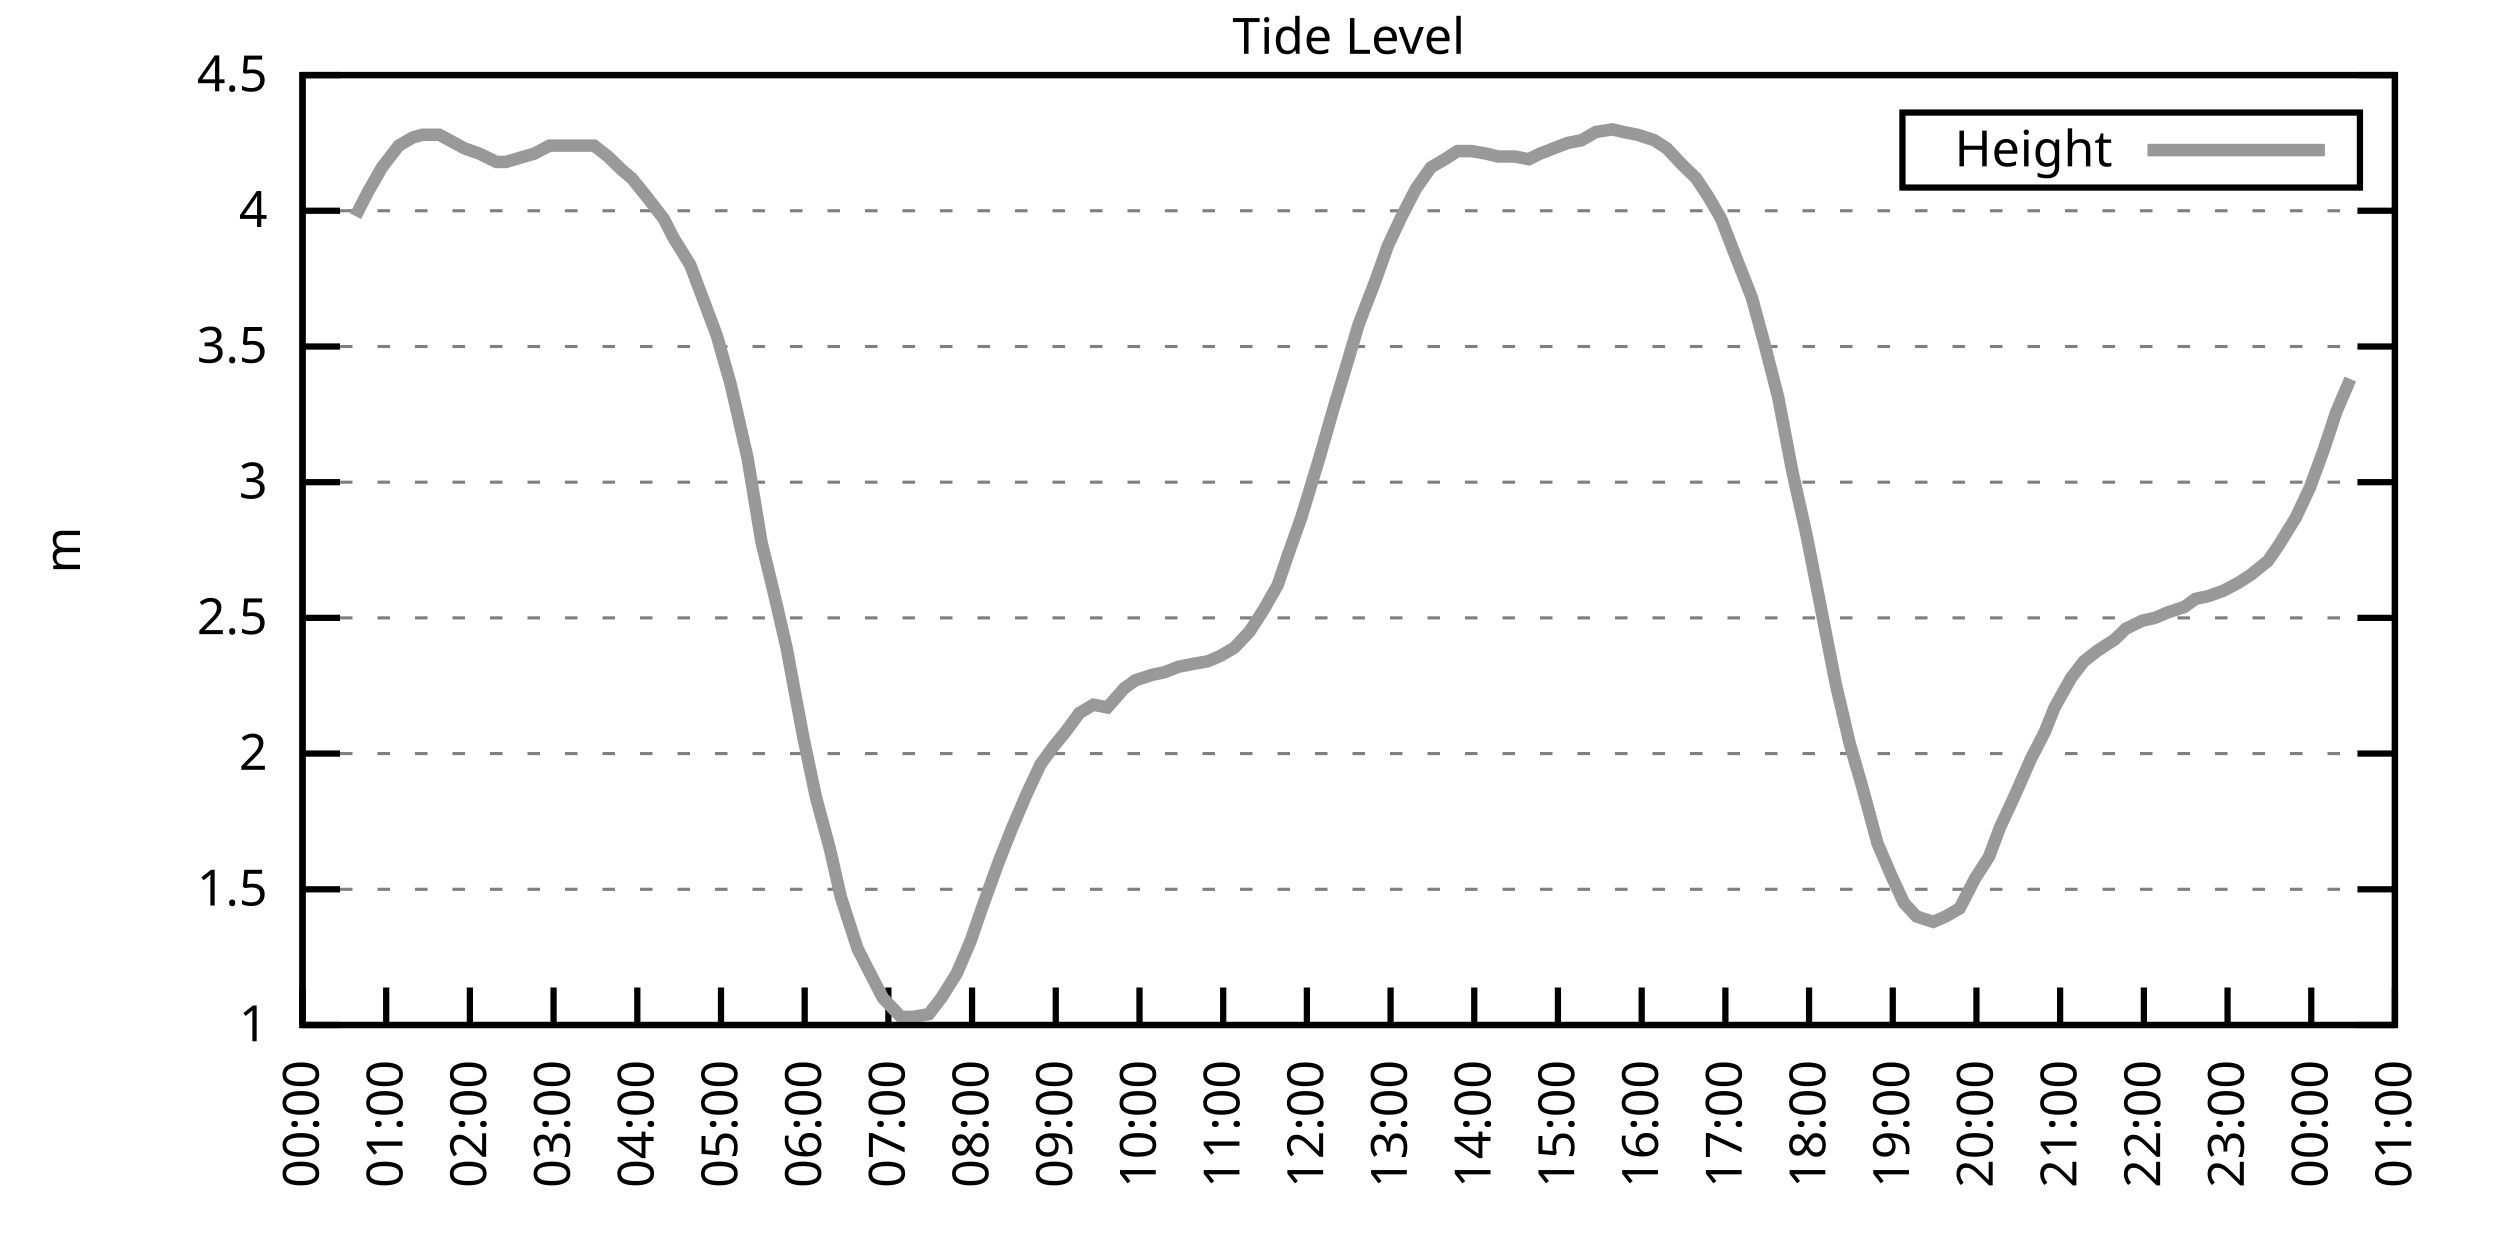
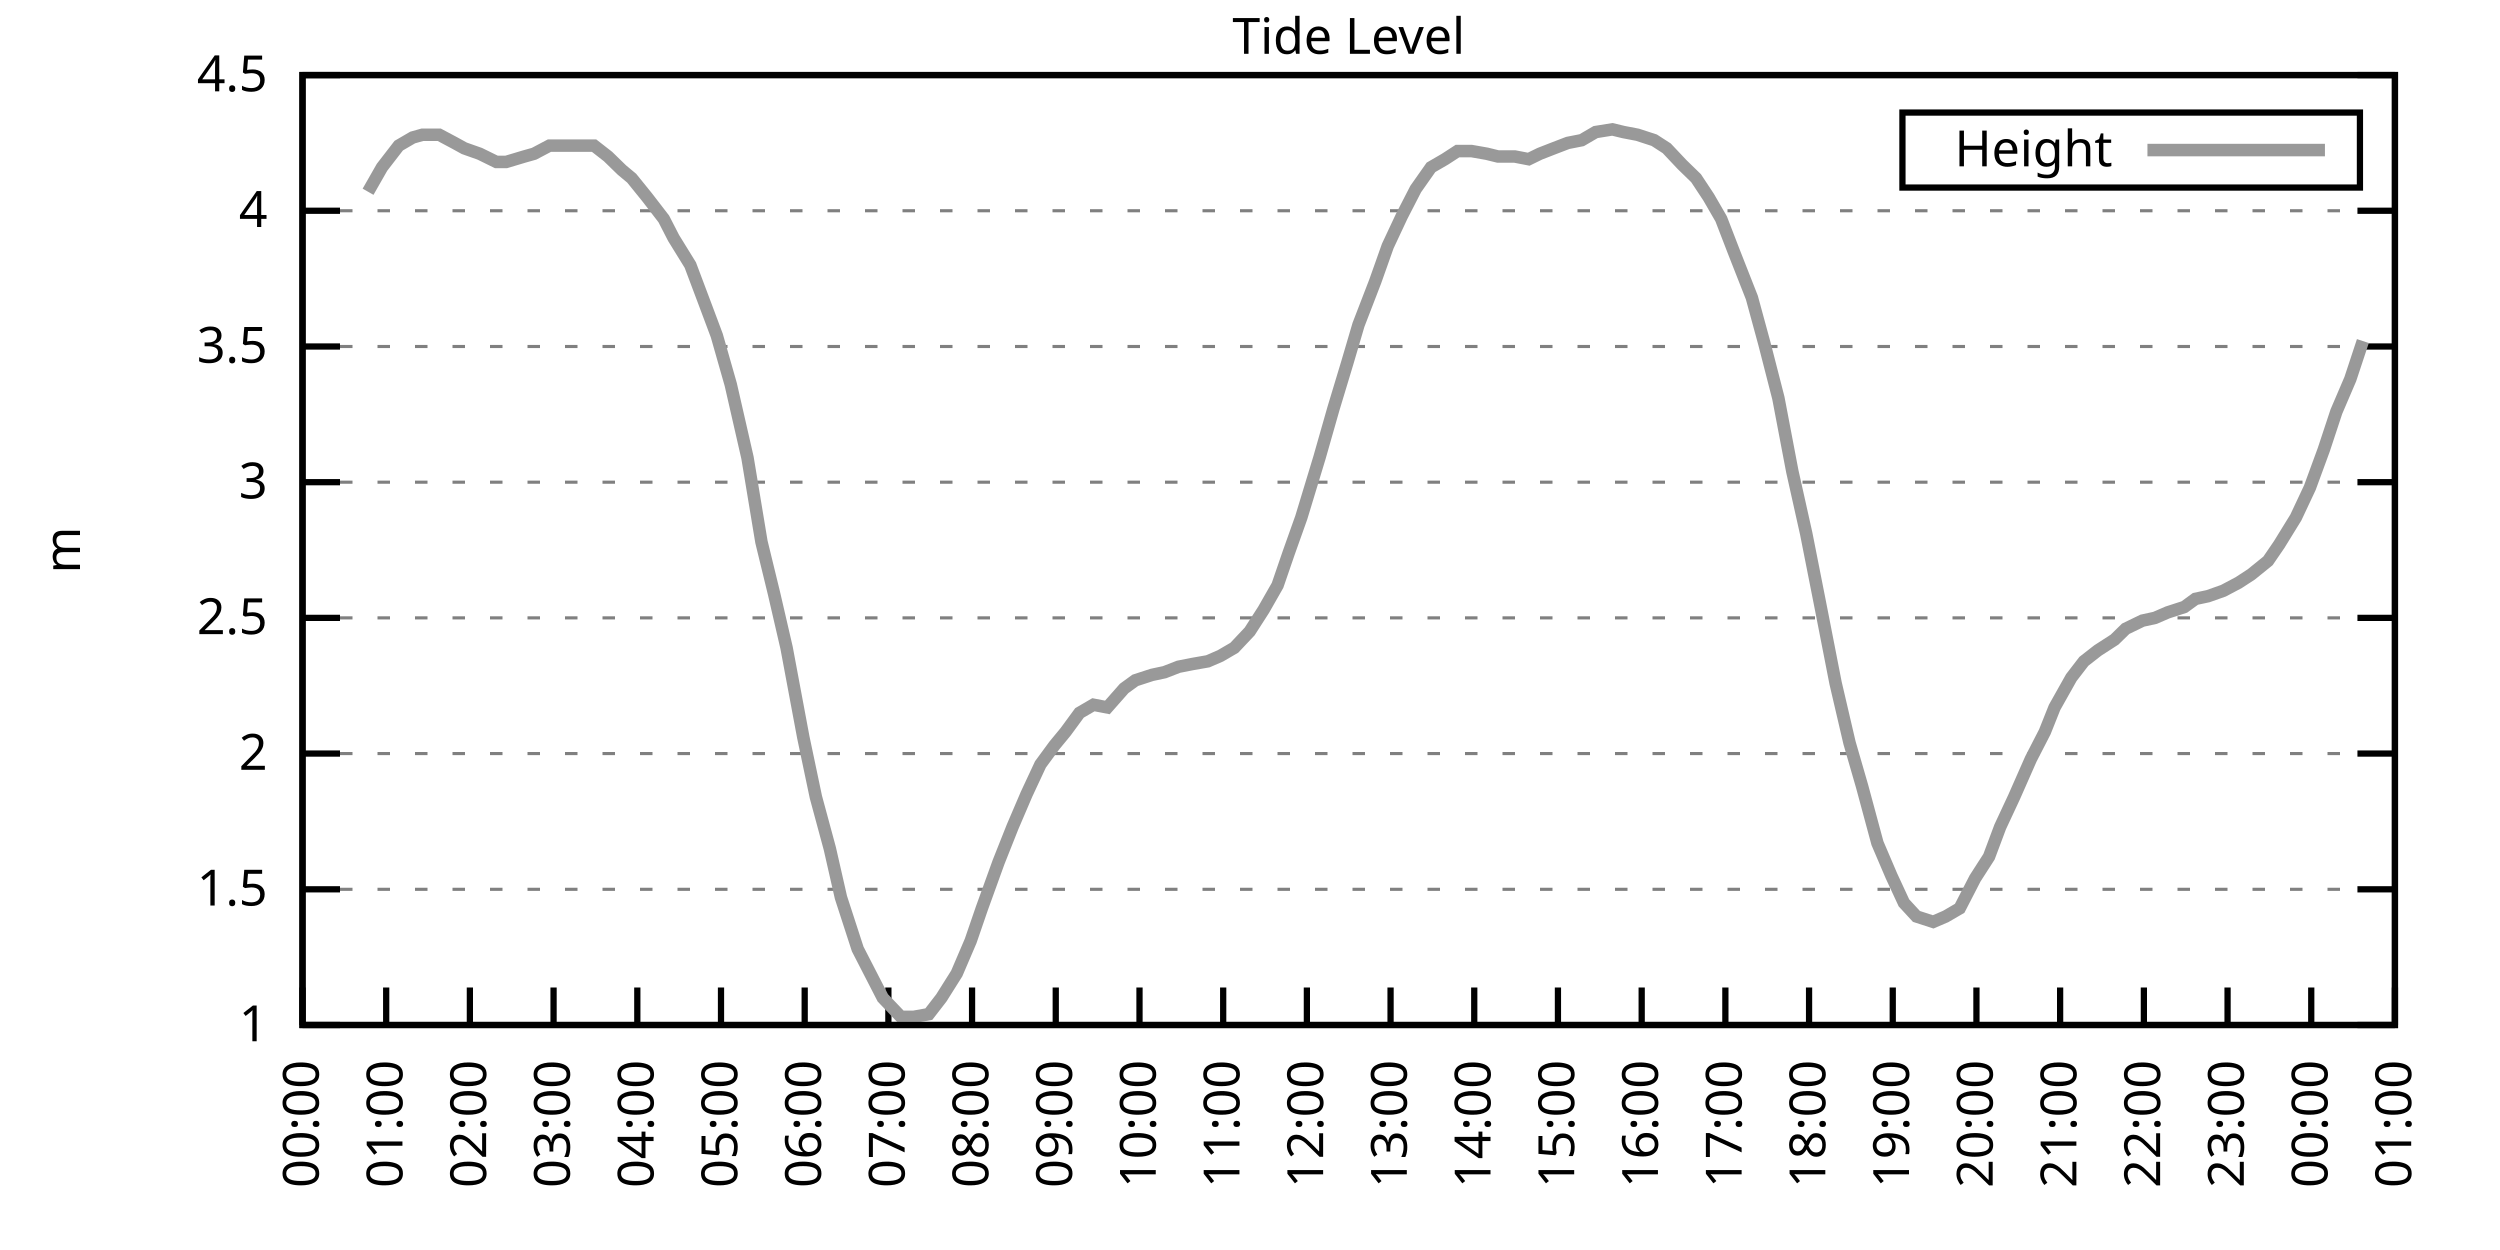
<svg xmlns="http://www.w3.org/2000/svg" xmlns:xlink="http://www.w3.org/1999/xlink" width="400" height="200" viewBox="0 0 400 200">
  <g id="gnuplot_canvas">
    <rect x="0" y="0" width="400" height="200" fill="none" />
    <defs>
      <circle id="gpDot" r="0.5" stroke-width="0.5" stroke="currentColor" />
      <path id="gpPt0" stroke-width="0.333" stroke="currentColor" d="M-1,0 h2 M0,-1 v2" />
      <path id="gpPt1" stroke-width="0.333" stroke="currentColor" d="M-1,-1 L1,1 M1,-1 L-1,1" />
      <path id="gpPt2" stroke-width="0.333" stroke="currentColor" d="M-1,0 L1,0 M0,-1 L0,1 M-1,-1 L1,1 M-1,1 L1,-1" />
      <rect id="gpPt3" stroke-width="0.333" stroke="currentColor" x="-1" y="-1" width="2" height="2" />
      <rect id="gpPt4" stroke-width="0.333" stroke="currentColor" fill="currentColor" x="-1" y="-1" width="2" height="2" />
      <circle id="gpPt5" stroke-width="0.333" stroke="currentColor" cx="0" cy="0" r="1" />
      <use xlink:href="#gpPt5" id="gpPt6" fill="currentColor" stroke="none" />
      <path id="gpPt7" stroke-width="0.333" stroke="currentColor" d="M0,-1.33 L-1.33,0.67 L1.33,0.67 z" />
      <use xlink:href="#gpPt7" id="gpPt8" fill="currentColor" stroke="none" />
      <use xlink:href="#gpPt7" id="gpPt9" stroke="currentColor" transform="rotate(180)" />
      <use xlink:href="#gpPt9" id="gpPt10" fill="currentColor" stroke="none" />
      <use xlink:href="#gpPt3" id="gpPt11" stroke="currentColor" transform="rotate(45)" />
      <use xlink:href="#gpPt11" id="gpPt12" fill="currentColor" stroke="none" />
      <path id="gpPt13" stroke-width="0.333" stroke="currentColor" d="M0,1.330 L1.265,0.411 L0.782,-1.067 L-0.782,-1.076 L-1.265,0.411 z" />
      <use xlink:href="#gpPt13" id="gpPt14" fill="currentColor" stroke="none" />
      <filter id="textbox" filterUnits="objectBoundingBox" x="0" y="0" height="1" width="1">
        <feFlood flood-color="white" flood-opacity="1" result="bgnd" />
        <feComposite in="SourceGraphic" in2="bgnd" operator="atop" />
      </filter>
      <filter id="greybox" filterUnits="objectBoundingBox" x="0" y="0" height="1" width="1">
        <feFlood flood-color="lightgrey" flood-opacity="1" result="grey" />
        <feComposite in="SourceGraphic" in2="grey" operator="atop" />
      </filter>
    </defs>
    <g fill="none" color="white" stroke="currentColor" stroke-width="1.00" stroke-linecap="butt" stroke-linejoin="miter">
</g>
    <g fill="none" color="black" stroke="currentColor" stroke-width="1.00" stroke-linecap="butt" stroke-linejoin="miter">
      <g stroke="none" shape-rendering="crispEdges">
        <polygon fill="rgb(255, 255, 255)" points="48.40,164.00 383.18,164.00 383.18,12.02 48.40,12.02 " />
      </g>
    </g>
    <g fill="none" color="black" stroke="currentColor" stroke-width="1.00" stroke-linecap="butt" stroke-linejoin="miter">
</g>
    <g fill="none" color="black" stroke="black" stroke-width="0.50" stroke-linecap="butt" stroke-linejoin="miter">
</g>
    <g fill="none" color="gray" stroke="currentColor" stroke-width="0.50" stroke-linecap="butt" stroke-linejoin="miter">
      <path stroke="gray" stroke-dasharray="2,4" class="gridline" d="M48.40,164.00 L383.19,164.00  " />
    </g>
    <g fill="none" color="gray" stroke="gray" stroke-width="1.00" stroke-linecap="butt" stroke-linejoin="miter">
</g>
    <g fill="none" color="black" stroke="currentColor" stroke-width="1.00" stroke-linecap="butt" stroke-linejoin="miter">
      <path stroke="black" d="M48.40,164.00 L54.40,164.00 M383.19,164.00 L377.19,164.00  " />
      <g transform="translate(42.80,166.60)" stroke="none" fill="black" font-family="Sans" font-size="8.00" text-anchor="end">
        <text>
          <tspan font-family="Sans"> 1</tspan>
        </text>
      </g>
    </g>
    <g fill="none" color="black" stroke="currentColor" stroke-width="1.00" stroke-linecap="butt" stroke-linejoin="miter">
</g>
    <g fill="none" color="black" stroke="black" stroke-width="0.50" stroke-linecap="butt" stroke-linejoin="miter">
</g>
    <g fill="none" color="gray" stroke="currentColor" stroke-width="0.50" stroke-linecap="butt" stroke-linejoin="miter">
      <path stroke="gray" stroke-dasharray="2,4" class="gridline" d="M48.40,142.29 L383.19,142.29  " />
    </g>
    <g fill="none" color="gray" stroke="gray" stroke-width="1.00" stroke-linecap="butt" stroke-linejoin="miter">
</g>
    <g fill="none" color="black" stroke="currentColor" stroke-width="1.00" stroke-linecap="butt" stroke-linejoin="miter">
      <path stroke="black" d="M48.40,142.29 L54.40,142.29 M383.19,142.29 L377.19,142.29  " />
      <g transform="translate(42.80,144.89)" stroke="none" fill="black" font-family="Sans" font-size="8.00" text-anchor="end">
        <text>
          <tspan font-family="Sans"> 1.5</tspan>
        </text>
      </g>
    </g>
    <g fill="none" color="black" stroke="currentColor" stroke-width="1.00" stroke-linecap="butt" stroke-linejoin="miter">
</g>
    <g fill="none" color="black" stroke="black" stroke-width="0.50" stroke-linecap="butt" stroke-linejoin="miter">
</g>
    <g fill="none" color="gray" stroke="currentColor" stroke-width="0.50" stroke-linecap="butt" stroke-linejoin="miter">
      <path stroke="gray" stroke-dasharray="2,4" class="gridline" d="M48.40,120.57 L383.19,120.57  " />
    </g>
    <g fill="none" color="gray" stroke="gray" stroke-width="1.00" stroke-linecap="butt" stroke-linejoin="miter">
</g>
    <g fill="none" color="black" stroke="currentColor" stroke-width="1.00" stroke-linecap="butt" stroke-linejoin="miter">
      <path stroke="black" d="M48.40,120.57 L54.40,120.57 M383.19,120.57 L377.19,120.57  " />
      <g transform="translate(42.80,123.17)" stroke="none" fill="black" font-family="Sans" font-size="8.00" text-anchor="end">
        <text>
          <tspan font-family="Sans"> 2</tspan>
        </text>
      </g>
    </g>
    <g fill="none" color="black" stroke="currentColor" stroke-width="1.00" stroke-linecap="butt" stroke-linejoin="miter">
</g>
    <g fill="none" color="black" stroke="black" stroke-width="0.50" stroke-linecap="butt" stroke-linejoin="miter">
</g>
    <g fill="none" color="gray" stroke="currentColor" stroke-width="0.50" stroke-linecap="butt" stroke-linejoin="miter">
      <path stroke="gray" stroke-dasharray="2,4" class="gridline" d="M48.40,98.86 L383.19,98.86  " />
    </g>
    <g fill="none" color="gray" stroke="gray" stroke-width="1.00" stroke-linecap="butt" stroke-linejoin="miter">
</g>
    <g fill="none" color="black" stroke="currentColor" stroke-width="1.00" stroke-linecap="butt" stroke-linejoin="miter">
      <path stroke="black" d="M48.40,98.86 L54.40,98.86 M383.19,98.86 L377.19,98.86  " />
      <g transform="translate(42.80,101.46)" stroke="none" fill="black" font-family="Sans" font-size="8.00" text-anchor="end">
        <text>
          <tspan font-family="Sans"> 2.5</tspan>
        </text>
      </g>
    </g>
    <g fill="none" color="black" stroke="currentColor" stroke-width="1.00" stroke-linecap="butt" stroke-linejoin="miter">
</g>
    <g fill="none" color="black" stroke="black" stroke-width="0.50" stroke-linecap="butt" stroke-linejoin="miter">
</g>
    <g fill="none" color="gray" stroke="currentColor" stroke-width="0.50" stroke-linecap="butt" stroke-linejoin="miter">
      <path stroke="gray" stroke-dasharray="2,4" class="gridline" d="M48.40,77.15 L383.19,77.15  " />
    </g>
    <g fill="none" color="gray" stroke="gray" stroke-width="1.00" stroke-linecap="butt" stroke-linejoin="miter">
</g>
    <g fill="none" color="black" stroke="currentColor" stroke-width="1.00" stroke-linecap="butt" stroke-linejoin="miter">
      <path stroke="black" d="M48.40,77.15 L54.40,77.15 M383.19,77.15 L377.19,77.15  " />
      <g transform="translate(42.80,79.75)" stroke="none" fill="black" font-family="Sans" font-size="8.00" text-anchor="end">
        <text>
          <tspan font-family="Sans"> 3</tspan>
        </text>
      </g>
    </g>
    <g fill="none" color="black" stroke="currentColor" stroke-width="1.00" stroke-linecap="butt" stroke-linejoin="miter">
</g>
    <g fill="none" color="black" stroke="black" stroke-width="0.50" stroke-linecap="butt" stroke-linejoin="miter">
</g>
    <g fill="none" color="gray" stroke="currentColor" stroke-width="0.50" stroke-linecap="butt" stroke-linejoin="miter">
      <path stroke="gray" stroke-dasharray="2,4" class="gridline" d="M48.40,55.44 L383.19,55.44  " />
    </g>
    <g fill="none" color="gray" stroke="gray" stroke-width="1.00" stroke-linecap="butt" stroke-linejoin="miter">
</g>
    <g fill="none" color="black" stroke="currentColor" stroke-width="1.00" stroke-linecap="butt" stroke-linejoin="miter">
      <path stroke="black" d="M48.40,55.44 L54.40,55.44 M383.19,55.44 L377.19,55.44  " />
      <g transform="translate(42.80,58.04)" stroke="none" fill="black" font-family="Sans" font-size="8.00" text-anchor="end">
        <text>
          <tspan font-family="Sans"> 3.5</tspan>
        </text>
      </g>
    </g>
    <g fill="none" color="black" stroke="currentColor" stroke-width="1.00" stroke-linecap="butt" stroke-linejoin="miter">
</g>
    <g fill="none" color="black" stroke="black" stroke-width="0.50" stroke-linecap="butt" stroke-linejoin="miter">
</g>
    <g fill="none" color="gray" stroke="currentColor" stroke-width="0.50" stroke-linecap="butt" stroke-linejoin="miter">
      <path stroke="gray" stroke-dasharray="2,4" class="gridline" d="M48.40,33.72 L383.19,33.72  " />
    </g>
    <g fill="none" color="gray" stroke="gray" stroke-width="1.00" stroke-linecap="butt" stroke-linejoin="miter">
</g>
    <g fill="none" color="black" stroke="currentColor" stroke-width="1.00" stroke-linecap="butt" stroke-linejoin="miter">
      <path stroke="black" d="M48.40,33.72 L54.40,33.72 M383.19,33.72 L377.19,33.72  " />
      <g transform="translate(42.80,36.32)" stroke="none" fill="black" font-family="Sans" font-size="8.00" text-anchor="end">
        <text>
          <tspan font-family="Sans"> 4</tspan>
        </text>
      </g>
    </g>
    <g fill="none" color="black" stroke="currentColor" stroke-width="1.00" stroke-linecap="butt" stroke-linejoin="miter">
</g>
    <g fill="none" color="black" stroke="black" stroke-width="0.50" stroke-linecap="butt" stroke-linejoin="miter">
</g>
    <g fill="none" color="gray" stroke="currentColor" stroke-width="0.50" stroke-linecap="butt" stroke-linejoin="miter">
      <path stroke="gray" stroke-dasharray="2,4" class="gridline" d="M48.40,12.01 L383.19,12.01  " />
    </g>
    <g fill="none" color="gray" stroke="gray" stroke-width="1.00" stroke-linecap="butt" stroke-linejoin="miter">
</g>
    <g fill="none" color="black" stroke="currentColor" stroke-width="1.00" stroke-linecap="butt" stroke-linejoin="miter">
      <path stroke="black" d="M48.40,12.01 L54.40,12.01 M383.19,12.01 L377.19,12.01  " />
      <g transform="translate(42.80,14.61)" stroke="none" fill="black" font-family="Sans" font-size="8.00" text-anchor="end">
        <text>
          <tspan font-family="Sans"> 4.5</tspan>
        </text>
      </g>
    </g>
    <g fill="none" color="black" stroke="currentColor" stroke-width="1.00" stroke-linecap="butt" stroke-linejoin="miter">
      <path stroke="black" d="M48.40,164.00 L48.40,158.00  " />
      <g transform="translate(51.00,169.60) rotate(270.00)" stroke="none" fill="black" font-family="Sans" font-size="8.00" text-anchor="end">
        <text>
          <tspan font-family="Sans">00:00</tspan>
        </text>
      </g>
    </g>
    <g fill="none" color="black" stroke="currentColor" stroke-width="1.00" stroke-linecap="butt" stroke-linejoin="miter">
      <path stroke="black" d="M61.79,164.00 L61.79,158.00  " />
      <g transform="translate(64.39,169.60) rotate(270.00)" stroke="none" fill="black" font-family="Sans" font-size="8.00" text-anchor="end">
        <text>
          <tspan font-family="Sans">01:00</tspan>
        </text>
      </g>
    </g>
    <g fill="none" color="black" stroke="currentColor" stroke-width="1.00" stroke-linecap="butt" stroke-linejoin="miter">
      <path stroke="black" d="M75.18,164.00 L75.18,158.00  " />
      <g transform="translate(77.78,169.60) rotate(270.00)" stroke="none" fill="black" font-family="Sans" font-size="8.00" text-anchor="end">
        <text>
          <tspan font-family="Sans">02:00</tspan>
        </text>
      </g>
    </g>
    <g fill="none" color="black" stroke="currentColor" stroke-width="1.00" stroke-linecap="butt" stroke-linejoin="miter">
      <path stroke="black" d="M88.57,164.00 L88.57,158.00  " />
      <g transform="translate(91.17,169.60) rotate(270.00)" stroke="none" fill="black" font-family="Sans" font-size="8.00" text-anchor="end">
        <text>
          <tspan font-family="Sans">03:00</tspan>
        </text>
      </g>
    </g>
    <g fill="none" color="black" stroke="currentColor" stroke-width="1.00" stroke-linecap="butt" stroke-linejoin="miter">
      <path stroke="black" d="M101.97,164.00 L101.97,158.00  " />
      <g transform="translate(104.57,169.60) rotate(270.00)" stroke="none" fill="black" font-family="Sans" font-size="8.00" text-anchor="end">
        <text>
          <tspan font-family="Sans">04:00</tspan>
        </text>
      </g>
    </g>
    <g fill="none" color="black" stroke="currentColor" stroke-width="1.00" stroke-linecap="butt" stroke-linejoin="miter">
      <path stroke="black" d="M115.36,164.00 L115.36,158.00  " />
      <g transform="translate(117.96,169.60) rotate(270.00)" stroke="none" fill="black" font-family="Sans" font-size="8.00" text-anchor="end">
        <text>
          <tspan font-family="Sans">05:00</tspan>
        </text>
      </g>
    </g>
    <g fill="none" color="black" stroke="currentColor" stroke-width="1.00" stroke-linecap="butt" stroke-linejoin="miter">
      <path stroke="black" d="M128.75,164.00 L128.75,158.00  " />
      <g transform="translate(131.35,169.60) rotate(270.00)" stroke="none" fill="black" font-family="Sans" font-size="8.00" text-anchor="end">
        <text>
          <tspan font-family="Sans">06:00</tspan>
        </text>
      </g>
    </g>
    <g fill="none" color="black" stroke="currentColor" stroke-width="1.00" stroke-linecap="butt" stroke-linejoin="miter">
      <path stroke="black" d="M142.14,164.00 L142.14,158.00  " />
      <g transform="translate(144.74,169.60) rotate(270.00)" stroke="none" fill="black" font-family="Sans" font-size="8.00" text-anchor="end">
        <text>
          <tspan font-family="Sans">07:00</tspan>
        </text>
      </g>
    </g>
    <g fill="none" color="black" stroke="currentColor" stroke-width="1.00" stroke-linecap="butt" stroke-linejoin="miter">
      <path stroke="black" d="M155.53,164.00 L155.53,158.00  " />
      <g transform="translate(158.13,169.60) rotate(270.00)" stroke="none" fill="black" font-family="Sans" font-size="8.00" text-anchor="end">
        <text>
          <tspan font-family="Sans">08:00</tspan>
        </text>
      </g>
    </g>
    <g fill="none" color="black" stroke="currentColor" stroke-width="1.00" stroke-linecap="butt" stroke-linejoin="miter">
      <path stroke="black" d="M168.92,164.00 L168.92,158.00  " />
      <g transform="translate(171.52,169.60) rotate(270.00)" stroke="none" fill="black" font-family="Sans" font-size="8.00" text-anchor="end">
        <text>
          <tspan font-family="Sans">09:00</tspan>
        </text>
      </g>
    </g>
    <g fill="none" color="black" stroke="currentColor" stroke-width="1.00" stroke-linecap="butt" stroke-linejoin="miter">
      <path stroke="black" d="M182.32,164.00 L182.32,158.00  " />
      <g transform="translate(184.92,169.60) rotate(270.00)" stroke="none" fill="black" font-family="Sans" font-size="8.00" text-anchor="end">
        <text>
          <tspan font-family="Sans">10:00</tspan>
        </text>
      </g>
    </g>
    <g fill="none" color="black" stroke="currentColor" stroke-width="1.00" stroke-linecap="butt" stroke-linejoin="miter">
      <path stroke="black" d="M195.71,164.00 L195.71,158.00  " />
      <g transform="translate(198.31,169.60) rotate(270.00)" stroke="none" fill="black" font-family="Sans" font-size="8.00" text-anchor="end">
        <text>
          <tspan font-family="Sans">11:00</tspan>
        </text>
      </g>
    </g>
    <g fill="none" color="black" stroke="currentColor" stroke-width="1.00" stroke-linecap="butt" stroke-linejoin="miter">
      <path stroke="black" d="M209.10,164.00 L209.10,158.00  " />
      <g transform="translate(211.70,169.60) rotate(270.00)" stroke="none" fill="black" font-family="Sans" font-size="8.00" text-anchor="end">
        <text>
          <tspan font-family="Sans">12:00</tspan>
        </text>
      </g>
    </g>
    <g fill="none" color="black" stroke="currentColor" stroke-width="1.00" stroke-linecap="butt" stroke-linejoin="miter">
      <path stroke="black" d="M222.49,164.00 L222.49,158.00  " />
      <g transform="translate(225.09,169.60) rotate(270.00)" stroke="none" fill="black" font-family="Sans" font-size="8.00" text-anchor="end">
        <text>
          <tspan font-family="Sans">13:00</tspan>
        </text>
      </g>
    </g>
    <g fill="none" color="black" stroke="currentColor" stroke-width="1.00" stroke-linecap="butt" stroke-linejoin="miter">
      <path stroke="black" d="M235.88,164.00 L235.88,158.00  " />
      <g transform="translate(238.48,169.60) rotate(270.00)" stroke="none" fill="black" font-family="Sans" font-size="8.00" text-anchor="end">
        <text>
          <tspan font-family="Sans">14:00</tspan>
        </text>
      </g>
    </g>
    <g fill="none" color="black" stroke="currentColor" stroke-width="1.00" stroke-linecap="butt" stroke-linejoin="miter">
      <path stroke="black" d="M249.27,164.00 L249.27,158.00  " />
      <g transform="translate(251.87,169.60) rotate(270.00)" stroke="none" fill="black" font-family="Sans" font-size="8.00" text-anchor="end">
        <text>
          <tspan font-family="Sans">15:00</tspan>
        </text>
      </g>
    </g>
    <g fill="none" color="black" stroke="currentColor" stroke-width="1.00" stroke-linecap="butt" stroke-linejoin="miter">
      <path stroke="black" d="M262.67,164.00 L262.67,158.00  " />
      <g transform="translate(265.27,169.60) rotate(270.00)" stroke="none" fill="black" font-family="Sans" font-size="8.00" text-anchor="end">
        <text>
          <tspan font-family="Sans">16:00</tspan>
        </text>
      </g>
    </g>
    <g fill="none" color="black" stroke="currentColor" stroke-width="1.00" stroke-linecap="butt" stroke-linejoin="miter">
      <path stroke="black" d="M276.06,164.00 L276.06,158.00  " />
      <g transform="translate(278.66,169.60) rotate(270.00)" stroke="none" fill="black" font-family="Sans" font-size="8.00" text-anchor="end">
        <text>
          <tspan font-family="Sans">17:00</tspan>
        </text>
      </g>
    </g>
    <g fill="none" color="black" stroke="currentColor" stroke-width="1.00" stroke-linecap="butt" stroke-linejoin="miter">
      <path stroke="black" d="M289.45,164.00 L289.45,158.00  " />
      <g transform="translate(292.05,169.60) rotate(270.00)" stroke="none" fill="black" font-family="Sans" font-size="8.00" text-anchor="end">
        <text>
          <tspan font-family="Sans">18:00</tspan>
        </text>
      </g>
    </g>
    <g fill="none" color="black" stroke="currentColor" stroke-width="1.00" stroke-linecap="butt" stroke-linejoin="miter">
      <path stroke="black" d="M302.84,164.00 L302.84,158.00  " />
      <g transform="translate(305.44,169.60) rotate(270.00)" stroke="none" fill="black" font-family="Sans" font-size="8.00" text-anchor="end">
        <text>
          <tspan font-family="Sans">19:00</tspan>
        </text>
      </g>
    </g>
    <g fill="none" color="black" stroke="currentColor" stroke-width="1.00" stroke-linecap="butt" stroke-linejoin="miter">
      <path stroke="black" d="M316.23,164.00 L316.23,158.00  " />
      <g transform="translate(318.83,169.60) rotate(270.00)" stroke="none" fill="black" font-family="Sans" font-size="8.00" text-anchor="end">
        <text>
          <tspan font-family="Sans">20:00</tspan>
        </text>
      </g>
    </g>
    <g fill="none" color="black" stroke="currentColor" stroke-width="1.00" stroke-linecap="butt" stroke-linejoin="miter">
      <path stroke="black" d="M329.62,164.00 L329.62,158.00  " />
      <g transform="translate(332.22,169.60) rotate(270.00)" stroke="none" fill="black" font-family="Sans" font-size="8.00" text-anchor="end">
        <text>
          <tspan font-family="Sans">21:00</tspan>
        </text>
      </g>
    </g>
    <g fill="none" color="black" stroke="currentColor" stroke-width="1.00" stroke-linecap="butt" stroke-linejoin="miter">
      <path stroke="black" d="M343.02,164.00 L343.02,158.00  " />
      <g transform="translate(345.62,169.60) rotate(270.00)" stroke="none" fill="black" font-family="Sans" font-size="8.00" text-anchor="end">
        <text>
          <tspan font-family="Sans">22:00</tspan>
        </text>
      </g>
    </g>
    <g fill="none" color="black" stroke="currentColor" stroke-width="1.00" stroke-linecap="butt" stroke-linejoin="miter">
      <path stroke="black" d="M356.41,164.00 L356.41,158.00  " />
      <g transform="translate(359.01,169.60) rotate(270.00)" stroke="none" fill="black" font-family="Sans" font-size="8.00" text-anchor="end">
        <text>
          <tspan font-family="Sans">23:00</tspan>
        </text>
      </g>
    </g>
    <g fill="none" color="black" stroke="currentColor" stroke-width="1.00" stroke-linecap="butt" stroke-linejoin="miter">
      <path stroke="black" d="M369.80,164.00 L369.80,158.00  " />
      <g transform="translate(372.40,169.60) rotate(270.00)" stroke="none" fill="black" font-family="Sans" font-size="8.00" text-anchor="end">
        <text>
          <tspan font-family="Sans">00:00</tspan>
        </text>
      </g>
    </g>
    <g fill="none" color="black" stroke="currentColor" stroke-width="1.00" stroke-linecap="butt" stroke-linejoin="miter">
      <path stroke="black" d="M383.19,164.00 L383.19,158.00  " />
      <g transform="translate(385.79,169.60) rotate(270.00)" stroke="none" fill="black" font-family="Sans" font-size="8.00" text-anchor="end">
        <text>
          <tspan font-family="Sans">01:00</tspan>
        </text>
      </g>
    </g>
    <g fill="none" color="black" stroke="currentColor" stroke-width="1.00" stroke-linecap="butt" stroke-linejoin="miter">
</g>
    <g fill="none" color="black" stroke="currentColor" stroke-width="1.00" stroke-linecap="butt" stroke-linejoin="miter">
      <path stroke="black" d="M48.40,12.01 L48.40,164.00 L383.19,164.00 L383.19,12.01 L48.40,12.01 Z  " />
    </g>
    <g fill="none" color="black" stroke="currentColor" stroke-width="1.00" stroke-linecap="butt" stroke-linejoin="miter">
</g>
    <g fill="none" color="black" stroke="currentColor" stroke-width="1.00" stroke-linecap="butt" stroke-linejoin="miter">
      <path stroke="black" d="M304.39,30.01 L304.39,18.01 L377.59,18.01 L377.59,30.01 L304.39,30.01 Z  " />
    </g>
    <g id="Tide_level_plot_1">
      <g fill="none" color="white" stroke="black" stroke-width="2.00" stroke-linecap="butt" stroke-linejoin="miter">
</g>
      <g fill="none" color="black" stroke="currentColor" stroke-width="2.00" stroke-linecap="butt" stroke-linejoin="miter">
        <g transform="translate(337.99,26.61)" stroke="none" fill="black" font-family="Sans" font-size="8.00" text-anchor="end">
          <text>
            <tspan font-family="Sans">Height</tspan>
          </text>
        </g>
      </g>
      <g fill="none" color="black" stroke="currentColor" stroke-width="2.00" stroke-linecap="butt" stroke-linejoin="miter">
-         <path stroke="rgb(153, 153, 153)" d="M343.59,24.01 L371.99,24.01 M56.88,34.59 L58.89,30.68 L61.12,26.77 L63.80,23.30 L66.03,22.00 L67.59,21.56   L70.27,21.56 L72.73,22.87 L74.29,23.73 L76.75,24.60 L79.42,25.91 L80.99,25.91 L83.89,25.04 L85.45,24.60   L87.91,23.30 L90.58,23.30 L92.15,23.30 L95.05,23.30 L97.28,25.04 L99.51,27.21 L101.07,28.51 L103.53,31.55   L106.21,35.03 L107.77,38.07 L110.45,42.41 L112.90,48.92 L114.69,53.70 L116.92,61.52 L119.60,73.24 L121.83,86.70   L123.84,94.95 L125.85,103.64 L128.53,117.97 L130.54,127.52 L132.77,135.77 L134.55,143.59 L137.23,151.84 L139.24,155.75   L141.25,159.66 L144.15,162.70 L146.16,162.70 L148.61,162.26 L150.62,159.66 L153.08,155.75 L155.31,150.54 L157.10,145.33   L159.77,137.94 L162.01,132.30 L164.24,127.09 L166.47,122.31 L168.70,119.27 L170.49,117.10 L172.72,114.06 L174.95,112.76   L177.18,113.19 L179.86,110.15 L181.65,108.85 L184.32,107.98 L186.33,107.55 L188.57,106.68 L190.80,106.24 L193.25,105.81   L195.26,104.94 L197.49,103.64 L199.95,101.03 L202.18,97.56 L204.41,93.65 L206.20,88.44 L208.21,82.79 L211.11,73.24   L213.34,65.42 L215.57,58.04 L217.36,51.96 L220.04,45.01 L222.04,39.37 L224.28,34.59 L226.51,30.25 L228.96,26.77   L231.20,25.47 L233.20,24.17 L235.44,24.17 L237.89,24.60 L239.68,25.04 L242.36,25.04 L244.59,25.47 L246.37,24.60   L248.60,23.73 L250.84,22.87 L253.07,22.43 L255.30,21.13 L257.98,20.70 L259.76,21.13 L262.00,21.56 L264.67,22.43   L266.68,23.73 L269.14,26.34 L271.37,28.51 L273.38,31.55 L275.39,35.03 L277.40,40.24 L280.30,47.62 L282.31,55.00   L284.54,63.69 L286.77,75.41 L289.00,85.40 L291.23,96.69 L293.69,109.28 L295.92,118.84 L297.93,125.79 L300.39,134.90   L302.62,140.12 L304.63,144.46 L306.63,146.63 L309.31,147.50 L311.32,146.63 L313.55,145.33 L316.01,140.55 L318.24,137.08   L320.03,132.30 L322.26,127.52 L324.94,121.44 L327.17,117.10 L328.73,113.19 L331.41,108.42 L333.42,105.81 L335.65,104.07   L338.33,102.34 L340.11,100.60 L342.79,99.30 L344.80,98.86 L346.81,97.99 L349.49,97.12 L351.27,95.82 L353.28,95.39   L355.74,94.52 L358.19,93.22 L360.20,91.91 L362.88,89.74 L364.66,87.14 L367.34,82.79 L369.58,78.02 L371.81,71.94   L373.82,65.86 L376.05,60.65  " />
+         <path stroke="rgb(153, 153, 153)" d="M343.59,24.01 L371.99,24.01 M58.89,30.68 L61.12,26.77 L63.80,23.30 L66.03,22.00 L67.59,21.56 L70.27,21.56   L72.73,22.87 L74.29,23.73 L76.75,24.60 L79.42,25.91 L80.99,25.91 L83.89,25.04 L85.45,24.60 L87.91,23.30   L90.58,23.30 L92.15,23.30 L95.05,23.30 L97.28,25.04 L99.51,27.21 L101.07,28.51 L103.53,31.55 L106.21,35.03   L107.77,38.07 L110.45,42.41 L112.90,48.92 L114.69,53.70 L116.92,61.52 L119.60,73.24 L121.83,86.70 L123.84,94.95   L125.85,103.64 L128.53,117.97 L130.54,127.52 L132.77,135.77 L134.55,143.59 L137.23,151.84 L139.24,155.75 L141.25,159.66   L144.15,162.70 L146.16,162.70 L148.61,162.26 L150.62,159.66 L153.08,155.75 L155.31,150.54 L157.10,145.33 L159.77,137.94   L162.01,132.30 L164.24,127.09 L166.47,122.31 L168.70,119.27 L170.49,117.10 L172.72,114.06 L174.95,112.76 L177.18,113.19   L179.86,110.15 L181.65,108.85 L184.32,107.98 L186.33,107.55 L188.57,106.68 L190.80,106.24 L193.25,105.81 L195.26,104.94   L197.49,103.64 L199.95,101.03 L202.18,97.56 L204.41,93.65 L206.20,88.44 L208.21,82.79 L211.11,73.24 L213.34,65.42   L215.57,58.04 L217.36,51.96 L220.04,45.01 L222.04,39.37 L224.28,34.59 L226.51,30.25 L228.96,26.77 L231.20,25.47   L233.20,24.17 L235.44,24.17 L237.89,24.60 L239.68,25.04 L242.36,25.04 L244.59,25.47 L246.37,24.60 L248.60,23.73   L250.84,22.87 L253.07,22.43 L255.30,21.13 L257.98,20.70 L259.76,21.13 L262.00,21.56 L264.67,22.43 L266.68,23.73   L269.14,26.34 L271.37,28.51 L273.38,31.55 L275.39,35.03 L277.40,40.24 L280.30,47.62 L282.31,55.00 L284.54,63.69   L286.77,75.41 L289.00,85.40 L291.23,96.69 L293.69,109.28 L295.92,118.84 L297.93,125.79 L300.39,134.90 L302.62,140.12   L304.63,144.46 L306.63,146.63 L309.31,147.50 L311.32,146.63 L313.55,145.33 L316.01,140.55 L318.24,137.08 L320.03,132.30   L322.26,127.52 L324.94,121.44 L327.17,117.10 L328.73,113.19 L331.41,108.42 L333.42,105.81 L335.65,104.07 L338.33,102.34   L340.11,100.60 L342.79,99.30 L344.80,98.86 L346.81,97.99 L349.49,97.12 L351.27,95.82 L353.28,95.39 L355.74,94.52   L358.19,93.22 L360.20,91.91 L362.88,89.74 L364.66,87.14 L367.34,82.79 L369.58,78.02 L371.81,71.94 L373.82,65.86   L376.05,60.65 L378.06,54.57  " />
      </g>
    </g>
    <g fill="none" color="black" stroke="currentColor" stroke-width="2.00" stroke-linecap="butt" stroke-linejoin="miter">
</g>
    <g fill="none" color="black" stroke="black" stroke-width="1.00" stroke-linecap="butt" stroke-linejoin="miter">
</g>
    <g fill="none" color="black" stroke="currentColor" stroke-width="1.00" stroke-linecap="butt" stroke-linejoin="miter">
      <path stroke="black" d="M48.40,12.01 L48.40,164.00 L383.19,164.00 L383.19,12.01 L48.40,12.01 Z  " />
      <g transform="translate(12.80,88.01) rotate(270.00)" stroke="none" fill="black" font-family="Sans" font-size="8.00" text-anchor="middle">
        <text>
          <tspan font-family="Sans">m</tspan>
        </text>
      </g>
    </g>
    <g fill="none" color="black" stroke="currentColor" stroke-width="1.00" stroke-linecap="butt" stroke-linejoin="miter">
</g>
    <g fill="none" color="black" stroke="currentColor" stroke-width="1.00" stroke-linecap="butt" stroke-linejoin="miter">
      <g transform="translate(215.79,8.61)" stroke="none" fill="black" font-family="Sans" font-size="8.00" text-anchor="middle">
        <text>
          <tspan font-family="Sans">Tide Level</tspan>
        </text>
      </g>
    </g>
    <g fill="none" color="black" stroke="currentColor" stroke-width="1.00" stroke-linecap="butt" stroke-linejoin="miter">
</g>
  </g>
</svg>
